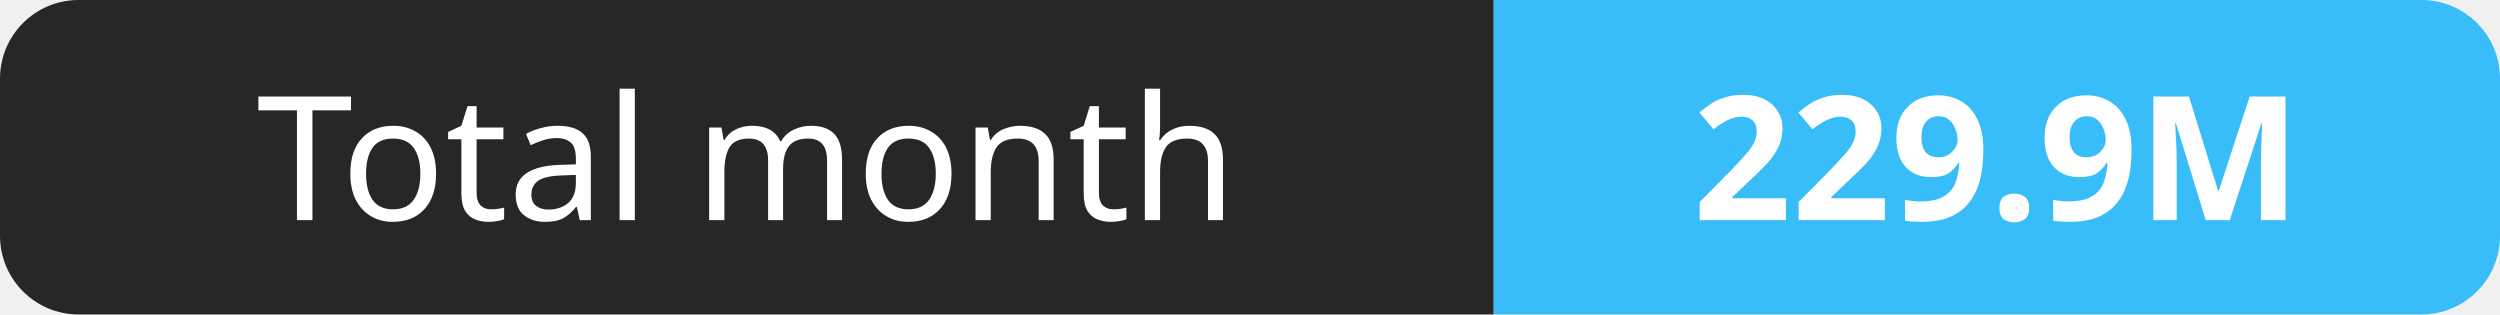
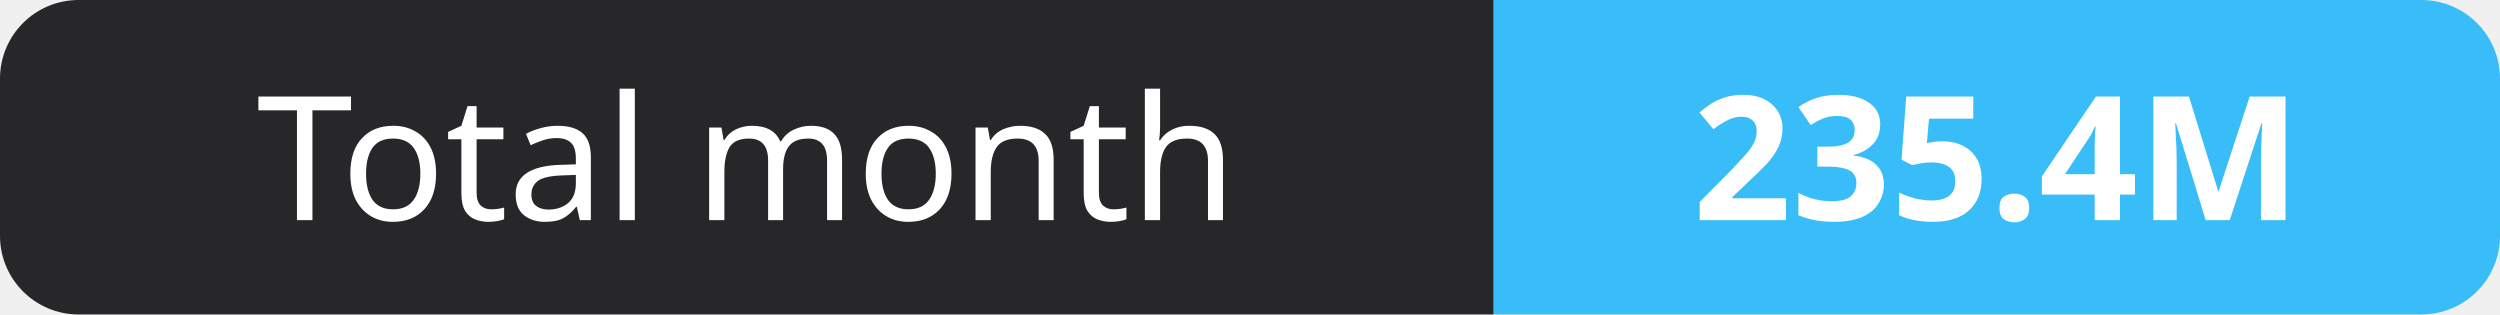
- <svg xmlns="http://www.w3.org/2000/svg" width="159" height="20" role="img" aria-label="Total month: 229.9M">
+ <svg xmlns="http://www.w3.org/2000/svg" width="159" height="20" role="img" aria-label="Total month: 235.4M">
  <clipPath id="r">
    <rect width="159" height="20" rx="5" fill="#fff" />
  </clipPath>
  <g clip-path="url(#r)">
    <rect width="95" height="20" fill="#27272a" />
    <rect x="95" width="64" height="20" fill="#38bdf8" />
  </g>
  <g fill="#fff" text-anchor="middle" font-family="Verdana,Geneva,sans-serif" font-size="11">
    <text x="47.5" y="14">Total month</text>
-     <text x="127.0" y="14" font-weight="700">229.9M</text>
+     <text x="127.0" y="14" font-weight="700">235.4M</text>
  </g>
</svg>
